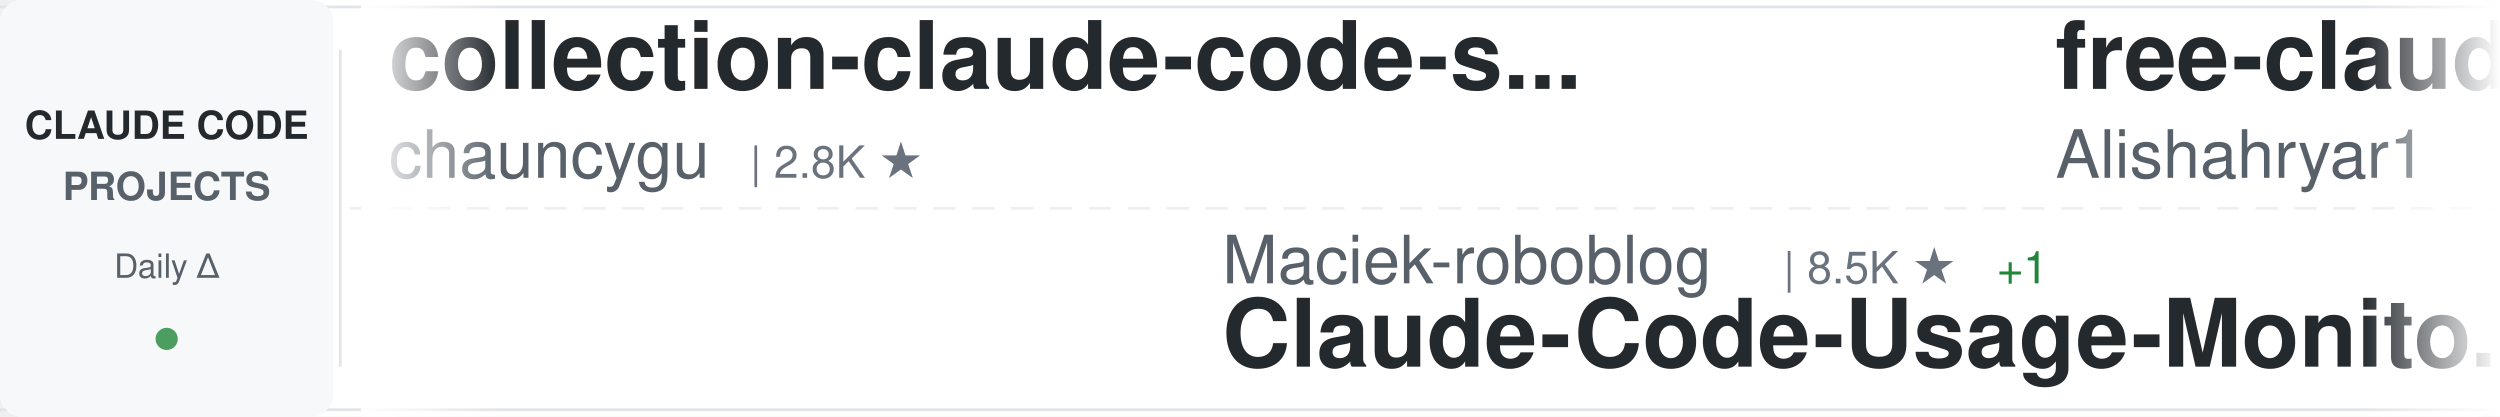
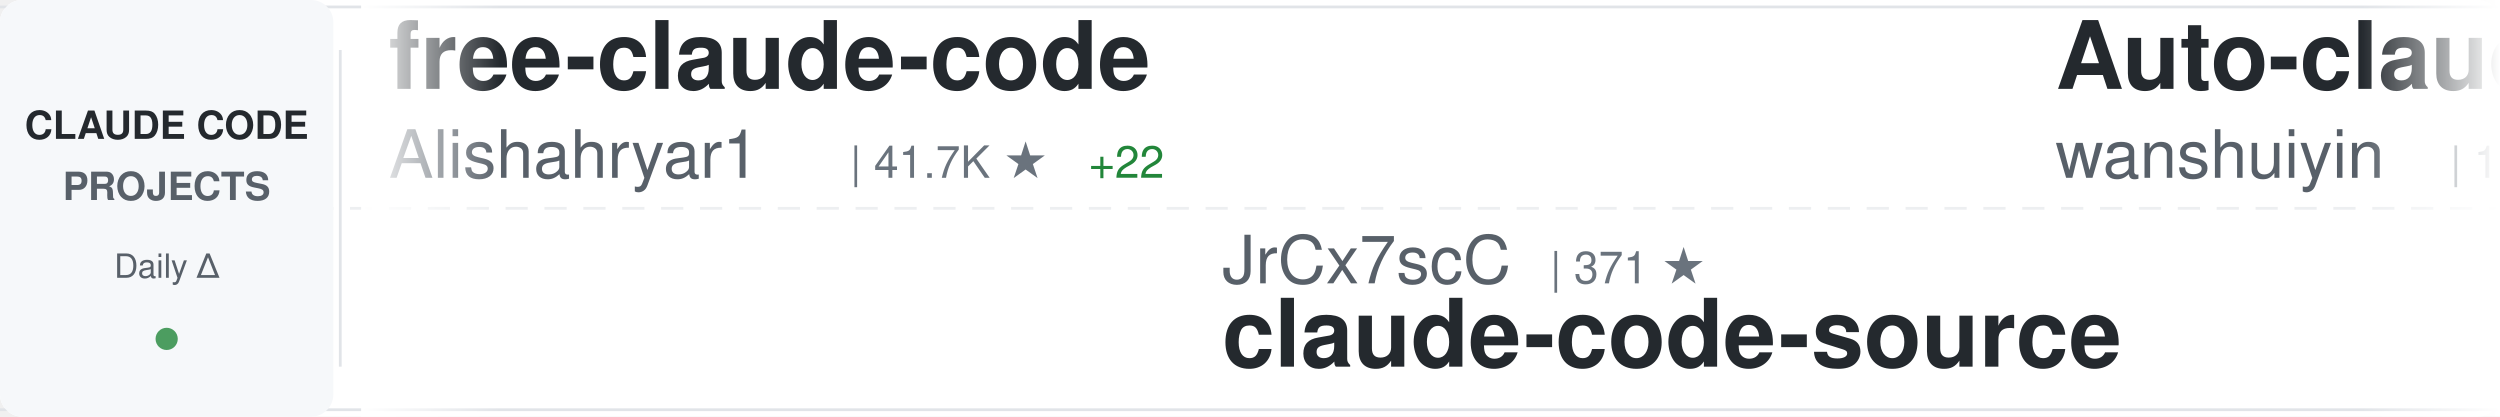
<svg xmlns="http://www.w3.org/2000/svg" width="900" height="150">
  <defs>
    <linearGradient id="awesomeLeftFade" x1="0%" y1="0%" x2="100%" y2="0%">
      <stop offset="0%" style="stop-color:#ffffff;stop-opacity:1" />
      <stop offset="100%" style="stop-color:#ffffff;stop-opacity:0" />
    </linearGradient>
    <linearGradient id="awesomeRightFade" x1="0%" y1="0%" x2="100%" y2="0%">
      <stop offset="0%" style="stop-color:#ffffff;stop-opacity:0" />
      <stop offset="100%" style="stop-color:#ffffff;stop-opacity:1" />
    </linearGradient>
  </defs>
  <rect width="900" height="150" fill="#ffffff" rx="8" />
  <rect x="0" y="2" width="900" height="1" fill="#e1e4e8" />
  <rect x="0" y="147" width="900" height="1" fill="#e1e4e8" />
  <line x1="0" y1="75" x2="900" y2="75" stroke="#e1e4e8" stroke-width="1" stroke-dasharray="8 6" opacity="0.6" />
  <rect x="0" y="0" width="120" height="150" fill="#f6f8fa" rx="8" />
  <text x="60" y="50" font-family="-apple-system, BlinkMacSystemFont, 'Segoe UI', Helvetica, Arial, sans-serif" font-size="14" font-weight="600" fill="#24292e" text-anchor="middle">CLAUDE CODE</text>
  <text x="60" y="72" font-family="-apple-system, BlinkMacSystemFont, 'Segoe UI', Helvetica, Arial, sans-serif" font-size="14" font-weight="600" fill="#586069" text-anchor="middle">PROJECTS</text>
  <text x="60" y="100" font-family="-apple-system, BlinkMacSystemFont, 'Segoe UI', Helvetica, Arial, sans-serif" font-size="12" font-weight="500" fill="#586069" text-anchor="middle">Daily Δ</text>
  <circle cx="60" cy="122" r="4" fill="#22863a" opacity="0.8" />
  <rect x="122" y="18" width="1" height="114" fill="#e1e4e8" />
  <clipPath id="awesomeTickerClip">
    <rect x="130" y="0" width="770" height="150" />
  </clipPath>
  <g clip-path="url(#awesomeTickerClip)">
    <g id="awesomeTickerItems">
      <animateTransform attributeName="transform" attributeType="XML" type="translate" from="0 0" to="-3000 0" dur="54s" repeatCount="indefinite" />
      <g transform="translate(0, 0)">
-         <text x="140" y="32" font-family="-apple-system, BlinkMacSystemFont, 'Segoe UI', Helvetica, Arial, sans-serif" font-size="34" font-weight="600" fill="#24292e">collection-claude-code-s...</text>
-         <text x="140" y="64" font-family="-apple-system, BlinkMacSystemFont, 'Segoe UI', Helvetica, Arial, sans-serif" font-size="24" font-weight="400" fill="#586069">chauncygu</text>
-         <text x="270" y="64" font-family="-apple-system, BlinkMacSystemFont, 'Segoe UI', Helvetica, Arial, sans-serif" font-size="16" font-weight="500" fill="#6a737d">| 2.8K ★</text>
-       </g>
-       <g transform="translate(300, 0)">
-         <text x="140" y="102" font-family="-apple-system, BlinkMacSystemFont, 'Segoe UI', Helvetica, Arial, sans-serif" font-size="24" font-weight="400" fill="#586069">Maciek-roboblog</text>
-         <text x="342" y="102" font-family="-apple-system, BlinkMacSystemFont, 'Segoe UI', Helvetica, Arial, sans-serif" font-size="16" font-weight="500" fill="#6a737d">| 8.5K ★</text>
-         <text x="419" y="102" font-family="-apple-system, BlinkMacSystemFont, 'Segoe UI', Helvetica, Arial, sans-serif" font-size="16" font-weight="500" fill="#22863a"> +1</text>
-         <text x="140" y="132" font-family="-apple-system, BlinkMacSystemFont, 'Segoe UI', Helvetica, Arial, sans-serif" font-size="34" font-weight="600" fill="#24292e">Claude-Code-Usage-Monito...</text>
-       </g>
-       <g transform="translate(600, 0)">
        <text x="140" y="32" font-family="-apple-system, BlinkMacSystemFont, 'Segoe UI', Helvetica, Arial, sans-serif" font-size="34" font-weight="600" fill="#24292e">free-claude-code</text>
        <text x="140" y="64" font-family="-apple-system, BlinkMacSystemFont, 'Segoe UI', Helvetica, Arial, sans-serif" font-size="24" font-weight="400" fill="#586069">Alishahryar1</text>
        <text x="306" y="64" font-family="-apple-system, BlinkMacSystemFont, 'Segoe UI', Helvetica, Arial, sans-serif" font-size="16" font-weight="500" fill="#6a737d">| 41.7K ★</text>
-         <text x="392" y="64" font-family="-apple-system, BlinkMacSystemFont, 'Segoe UI', Helvetica, Arial, sans-serif" font-size="16" font-weight="500" fill="#22863a"> +15</text>
+         <text x="392" y="64" font-family="-apple-system, BlinkMacSystemFont, 'Segoe UI', Helvetica, Arial, sans-serif" font-size="16" font-weight="500" fill="#22863a"> +22</text>
+       </g>
+       <g transform="translate(300, 0)">
+         <text x="140" y="102" font-family="-apple-system, BlinkMacSystemFont, 'Segoe UI', Helvetica, Arial, sans-serif" font-size="24" font-weight="400" fill="#586069">JrCx7scC</text>
+         <text x="258" y="102" font-family="-apple-system, BlinkMacSystemFont, 'Segoe UI', Helvetica, Arial, sans-serif" font-size="16" font-weight="500" fill="#6a737d">| 371 ★</text>
+         <text x="140" y="132" font-family="-apple-system, BlinkMacSystemFont, 'Segoe UI', Helvetica, Arial, sans-serif" font-size="34" font-weight="600" fill="#24292e">claude-code-source</text>
+       </g>
+       <g transform="translate(600, 0)">
+         <text x="140" y="32" font-family="-apple-system, BlinkMacSystemFont, 'Segoe UI', Helvetica, Arial, sans-serif" font-size="34" font-weight="600" fill="#24292e">Auto-claude-code-researc...</text>
+         <text x="140" y="64" font-family="-apple-system, BlinkMacSystemFont, 'Segoe UI', Helvetica, Arial, sans-serif" font-size="24" font-weight="400" fill="#586069">wanshuiyin</text>
+         <text x="282" y="64" font-family="-apple-system, BlinkMacSystemFont, 'Segoe UI', Helvetica, Arial, sans-serif" font-size="16" font-weight="500" fill="#6a737d">| 13.7K ★</text>
+         <text x="368" y="64" font-family="-apple-system, BlinkMacSystemFont, 'Segoe UI', Helvetica, Arial, sans-serif" font-size="16" font-weight="500" fill="#22863a"> +1</text>
      </g>
      <g transform="translate(900, 0)">
-         <text x="140" y="102" font-family="-apple-system, BlinkMacSystemFont, 'Segoe UI', Helvetica, Arial, sans-serif" font-size="24" font-weight="400" fill="#586069">huangjia2019</text>
-         <text x="306" y="102" font-family="-apple-system, BlinkMacSystemFont, 'Segoe UI', Helvetica, Arial, sans-serif" font-size="16" font-weight="500" fill="#6a737d">| 1.0K ★</text>
-         <text x="140" y="132" font-family="-apple-system, BlinkMacSystemFont, 'Segoe UI', Helvetica, Arial, sans-serif" font-size="34" font-weight="600" fill="#24292e">claude-code-engineering</text>
+         <text x="140" y="102" font-family="-apple-system, BlinkMacSystemFont, 'Segoe UI', Helvetica, Arial, sans-serif" font-size="24" font-weight="400" fill="#586069">Yeachan-Heo</text>
+         <text x="294" y="102" font-family="-apple-system, BlinkMacSystemFont, 'Segoe UI', Helvetica, Arial, sans-serif" font-size="16" font-weight="500" fill="#6a737d">| 38.0K ★</text>
+         <text x="380" y="102" font-family="-apple-system, BlinkMacSystemFont, 'Segoe UI', Helvetica, Arial, sans-serif" font-size="16" font-weight="500" fill="#22863a"> +1</text>
+         <text x="140" y="132" font-family="-apple-system, BlinkMacSystemFont, 'Segoe UI', Helvetica, Arial, sans-serif" font-size="34" font-weight="600" fill="#24292e">oh-my-claudecode</text>
      </g>
      <g transform="translate(1200, 0)">
-         <text x="140" y="32" font-family="-apple-system, BlinkMacSystemFont, 'Segoe UI', Helvetica, Arial, sans-serif" font-size="34" font-weight="600" fill="#24292e">claude-code-source</text>
-         <text x="140" y="64" font-family="-apple-system, BlinkMacSystemFont, 'Segoe UI', Helvetica, Arial, sans-serif" font-size="24" font-weight="400" fill="#586069">JrCx7scC</text>
-         <text x="258" y="64" font-family="-apple-system, BlinkMacSystemFont, 'Segoe UI', Helvetica, Arial, sans-serif" font-size="16" font-weight="500" fill="#6a737d">| 371 ★</text>
+         <text x="140" y="32" font-family="-apple-system, BlinkMacSystemFont, 'Segoe UI', Helvetica, Arial, sans-serif" font-size="34" font-weight="600" fill="#24292e">ralph-claude-code</text>
+         <text x="140" y="64" font-family="-apple-system, BlinkMacSystemFont, 'Segoe UI', Helvetica, Arial, sans-serif" font-size="24" font-weight="400" fill="#586069">frankbria</text>
+         <text x="270" y="64" font-family="-apple-system, BlinkMacSystemFont, 'Segoe UI', Helvetica, Arial, sans-serif" font-size="16" font-weight="500" fill="#6a737d">| 9.6K ★</text>
+         <text x="347" y="64" font-family="-apple-system, BlinkMacSystemFont, 'Segoe UI', Helvetica, Arial, sans-serif" font-size="16" font-weight="500" fill="#cb2431"> -1</text>
      </g>
      <g transform="translate(1500, 0)">
-         <text x="140" y="102" font-family="-apple-system, BlinkMacSystemFont, 'Segoe UI', Helvetica, Arial, sans-serif" font-size="24" font-weight="400" fill="#586069">VILA-Lab</text>
-         <text x="258" y="102" font-family="-apple-system, BlinkMacSystemFont, 'Segoe UI', Helvetica, Arial, sans-serif" font-size="16" font-weight="500" fill="#6a737d">| 2.0K ★</text>
-         <text x="335" y="102" font-family="-apple-system, BlinkMacSystemFont, 'Segoe UI', Helvetica, Arial, sans-serif" font-size="16" font-weight="500" fill="#22863a"> +1</text>
-         <text x="140" y="132" font-family="-apple-system, BlinkMacSystemFont, 'Segoe UI', Helvetica, Arial, sans-serif" font-size="34" font-weight="600" fill="#24292e">Dive-into-Claude-Code</text>
+         <text x="140" y="102" font-family="-apple-system, BlinkMacSystemFont, 'Segoe UI', Helvetica, Arial, sans-serif" font-size="24" font-weight="400" fill="#586069">krusemediallc</text>
+         <text x="318" y="102" font-family="-apple-system, BlinkMacSystemFont, 'Segoe UI', Helvetica, Arial, sans-serif" font-size="16" font-weight="500" fill="#6a737d">| 1.0K ★</text>
+         <text x="395" y="102" font-family="-apple-system, BlinkMacSystemFont, 'Segoe UI', Helvetica, Arial, sans-serif" font-size="16" font-weight="500" fill="#22863a"> +1</text>
+         <text x="140" y="132" font-family="-apple-system, BlinkMacSystemFont, 'Segoe UI', Helvetica, Arial, sans-serif" font-size="34" font-weight="600" fill="#24292e">arcads-claude-code</text>
      </g>
      <g transform="translate(1800, 0)">
-         <text x="140" y="32" font-family="-apple-system, BlinkMacSystemFont, 'Segoe UI', Helvetica, Arial, sans-serif" font-size="34" font-weight="600" fill="#24292e">claude-code-guide</text>
-         <text x="140" y="64" font-family="-apple-system, BlinkMacSystemFont, 'Segoe UI', Helvetica, Arial, sans-serif" font-size="24" font-weight="400" fill="#586069">Cranot</text>
-         <text x="234" y="64" font-family="-apple-system, BlinkMacSystemFont, 'Segoe UI', Helvetica, Arial, sans-serif" font-size="16" font-weight="500" fill="#6a737d">| 2.8K ★</text>
+         <text x="140" y="32" font-family="-apple-system, BlinkMacSystemFont, 'Segoe UI', Helvetica, Arial, sans-serif" font-size="34" font-weight="600" fill="#24292e">claude-code-local</text>
+         <text x="140" y="64" font-family="-apple-system, BlinkMacSystemFont, 'Segoe UI', Helvetica, Arial, sans-serif" font-size="24" font-weight="400" fill="#586069">nicedreamzapp</text>
+         <text x="318" y="64" font-family="-apple-system, BlinkMacSystemFont, 'Segoe UI', Helvetica, Arial, sans-serif" font-size="16" font-weight="500" fill="#6a737d">| 3.0K ★</text>
+         <text x="395" y="64" font-family="-apple-system, BlinkMacSystemFont, 'Segoe UI', Helvetica, Arial, sans-serif" font-size="16" font-weight="500" fill="#22863a"> +5</text>
      </g>
      <g transform="translate(2100, 0)">
-         <text x="140" y="102" font-family="-apple-system, BlinkMacSystemFont, 'Segoe UI', Helvetica, Arial, sans-serif" font-size="24" font-weight="400" fill="#586069">luyao618</text>
-         <text x="258" y="102" font-family="-apple-system, BlinkMacSystemFont, 'Segoe UI', Helvetica, Arial, sans-serif" font-size="16" font-weight="500" fill="#6a737d">| 1.6K ★</text>
-         <text x="140" y="132" font-family="-apple-system, BlinkMacSystemFont, 'Segoe UI', Helvetica, Arial, sans-serif" font-size="34" font-weight="600" fill="#24292e">Claude-Code-Source-Study</text>
+         <text x="140" y="102" font-family="-apple-system, BlinkMacSystemFont, 'Segoe UI', Helvetica, Arial, sans-serif" font-size="24" font-weight="400" fill="#586069">disler</text>
+         <text x="234" y="102" font-family="-apple-system, BlinkMacSystemFont, 'Segoe UI', Helvetica, Arial, sans-serif" font-size="16" font-weight="500" fill="#6a737d">| 1.5K ★</text>
+         <text x="311" y="102" font-family="-apple-system, BlinkMacSystemFont, 'Segoe UI', Helvetica, Arial, sans-serif" font-size="16" font-weight="500" fill="#22863a"> +1</text>
+         <text x="140" y="132" font-family="-apple-system, BlinkMacSystemFont, 'Segoe UI', Helvetica, Arial, sans-serif" font-size="34" font-weight="600" fill="#24292e">pi-vs-claude-code</text>
      </g>
      <g transform="translate(2400, 0)">
-         <text x="140" y="32" font-family="-apple-system, BlinkMacSystemFont, 'Segoe UI', Helvetica, Arial, sans-serif" font-size="34" font-weight="600" fill="#24292e">claude-code-infrastructu...</text>
-         <text x="140" y="64" font-family="-apple-system, BlinkMacSystemFont, 'Segoe UI', Helvetica, Arial, sans-serif" font-size="24" font-weight="400" fill="#586069">diet103</text>
-         <text x="246" y="64" font-family="-apple-system, BlinkMacSystemFont, 'Segoe UI', Helvetica, Arial, sans-serif" font-size="16" font-weight="500" fill="#6a737d">| 10.0K ★</text>
+         <text x="140" y="32" font-family="-apple-system, BlinkMacSystemFont, 'Segoe UI', Helvetica, Arial, sans-serif" font-size="34" font-weight="600" fill="#24292e">claude-code-guide</text>
+         <text x="140" y="64" font-family="-apple-system, BlinkMacSystemFont, 'Segoe UI', Helvetica, Arial, sans-serif" font-size="24" font-weight="400" fill="#586069">zebbern</text>
+         <text x="246" y="64" font-family="-apple-system, BlinkMacSystemFont, 'Segoe UI', Helvetica, Arial, sans-serif" font-size="16" font-weight="500" fill="#6a737d">| 4.4K ★</text>
      </g>
      <g transform="translate(2700, 0)">
-         <text x="140" y="102" font-family="-apple-system, BlinkMacSystemFont, 'Segoe UI', Helvetica, Arial, sans-serif" font-size="24" font-weight="400" fill="#586069">affaan-m</text>
-         <text x="258" y="102" font-family="-apple-system, BlinkMacSystemFont, 'Segoe UI', Helvetica, Arial, sans-serif" font-size="16" font-weight="500" fill="#6a737d">| 232.1K ★</text>
-         <text x="353" y="102" font-family="-apple-system, BlinkMacSystemFont, 'Segoe UI', Helvetica, Arial, sans-serif" font-size="16" font-weight="500" fill="#22863a"> +57</text>
-         <text x="140" y="132" font-family="-apple-system, BlinkMacSystemFont, 'Segoe UI', Helvetica, Arial, sans-serif" font-size="34" font-weight="600" fill="#24292e">ECC</text>
+         <text x="140" y="102" font-family="-apple-system, BlinkMacSystemFont, 'Segoe UI', Helvetica, Arial, sans-serif" font-size="24" font-weight="400" fill="#586069">Njengah</text>
+         <text x="246" y="102" font-family="-apple-system, BlinkMacSystemFont, 'Segoe UI', Helvetica, Arial, sans-serif" font-size="16" font-weight="500" fill="#6a737d">| 1.9K ★</text>
+         <text x="323" y="102" font-family="-apple-system, BlinkMacSystemFont, 'Segoe UI', Helvetica, Arial, sans-serif" font-size="16" font-weight="500" fill="#22863a"> +1</text>
+         <text x="140" y="132" font-family="-apple-system, BlinkMacSystemFont, 'Segoe UI', Helvetica, Arial, sans-serif" font-size="34" font-weight="600" fill="#24292e">claude-code-cheat-sheet</text>
      </g>
      <g transform="translate(3000, 0)">
-         <text x="140" y="32" font-family="-apple-system, BlinkMacSystemFont, 'Segoe UI', Helvetica, Arial, sans-serif" font-size="34" font-weight="600" fill="#24292e">collection-claude-code-s...</text>
-         <text x="140" y="64" font-family="-apple-system, BlinkMacSystemFont, 'Segoe UI', Helvetica, Arial, sans-serif" font-size="24" font-weight="400" fill="#586069">chauncygu</text>
-         <text x="270" y="64" font-family="-apple-system, BlinkMacSystemFont, 'Segoe UI', Helvetica, Arial, sans-serif" font-size="16" font-weight="500" fill="#6a737d">| 2.8K ★</text>
-       </g>
-       <g transform="translate(3300, 0)">
-         <text x="140" y="102" font-family="-apple-system, BlinkMacSystemFont, 'Segoe UI', Helvetica, Arial, sans-serif" font-size="24" font-weight="400" fill="#586069">Maciek-roboblog</text>
-         <text x="342" y="102" font-family="-apple-system, BlinkMacSystemFont, 'Segoe UI', Helvetica, Arial, sans-serif" font-size="16" font-weight="500" fill="#6a737d">| 8.5K ★</text>
-         <text x="419" y="102" font-family="-apple-system, BlinkMacSystemFont, 'Segoe UI', Helvetica, Arial, sans-serif" font-size="16" font-weight="500" fill="#22863a"> +1</text>
-         <text x="140" y="132" font-family="-apple-system, BlinkMacSystemFont, 'Segoe UI', Helvetica, Arial, sans-serif" font-size="34" font-weight="600" fill="#24292e">Claude-Code-Usage-Monito...</text>
-       </g>
-       <g transform="translate(3600, 0)">
        <text x="140" y="32" font-family="-apple-system, BlinkMacSystemFont, 'Segoe UI', Helvetica, Arial, sans-serif" font-size="34" font-weight="600" fill="#24292e">free-claude-code</text>
        <text x="140" y="64" font-family="-apple-system, BlinkMacSystemFont, 'Segoe UI', Helvetica, Arial, sans-serif" font-size="24" font-weight="400" fill="#586069">Alishahryar1</text>
        <text x="306" y="64" font-family="-apple-system, BlinkMacSystemFont, 'Segoe UI', Helvetica, Arial, sans-serif" font-size="16" font-weight="500" fill="#6a737d">| 41.7K ★</text>
-         <text x="392" y="64" font-family="-apple-system, BlinkMacSystemFont, 'Segoe UI', Helvetica, Arial, sans-serif" font-size="16" font-weight="500" fill="#22863a"> +15</text>
+         <text x="392" y="64" font-family="-apple-system, BlinkMacSystemFont, 'Segoe UI', Helvetica, Arial, sans-serif" font-size="16" font-weight="500" fill="#22863a"> +22</text>
+       </g>
+       <g transform="translate(3300, 0)">
+         <text x="140" y="102" font-family="-apple-system, BlinkMacSystemFont, 'Segoe UI', Helvetica, Arial, sans-serif" font-size="24" font-weight="400" fill="#586069">JrCx7scC</text>
+         <text x="258" y="102" font-family="-apple-system, BlinkMacSystemFont, 'Segoe UI', Helvetica, Arial, sans-serif" font-size="16" font-weight="500" fill="#6a737d">| 371 ★</text>
+         <text x="140" y="132" font-family="-apple-system, BlinkMacSystemFont, 'Segoe UI', Helvetica, Arial, sans-serif" font-size="34" font-weight="600" fill="#24292e">claude-code-source</text>
+       </g>
+       <g transform="translate(3600, 0)">
+         <text x="140" y="32" font-family="-apple-system, BlinkMacSystemFont, 'Segoe UI', Helvetica, Arial, sans-serif" font-size="34" font-weight="600" fill="#24292e">Auto-claude-code-researc...</text>
+         <text x="140" y="64" font-family="-apple-system, BlinkMacSystemFont, 'Segoe UI', Helvetica, Arial, sans-serif" font-size="24" font-weight="400" fill="#586069">wanshuiyin</text>
+         <text x="282" y="64" font-family="-apple-system, BlinkMacSystemFont, 'Segoe UI', Helvetica, Arial, sans-serif" font-size="16" font-weight="500" fill="#6a737d">| 13.7K ★</text>
+         <text x="368" y="64" font-family="-apple-system, BlinkMacSystemFont, 'Segoe UI', Helvetica, Arial, sans-serif" font-size="16" font-weight="500" fill="#22863a"> +1</text>
      </g>
      <g transform="translate(3900, 0)">
-         <text x="140" y="102" font-family="-apple-system, BlinkMacSystemFont, 'Segoe UI', Helvetica, Arial, sans-serif" font-size="24" font-weight="400" fill="#586069">huangjia2019</text>
-         <text x="306" y="102" font-family="-apple-system, BlinkMacSystemFont, 'Segoe UI', Helvetica, Arial, sans-serif" font-size="16" font-weight="500" fill="#6a737d">| 1.0K ★</text>
-         <text x="140" y="132" font-family="-apple-system, BlinkMacSystemFont, 'Segoe UI', Helvetica, Arial, sans-serif" font-size="34" font-weight="600" fill="#24292e">claude-code-engineering</text>
+         <text x="140" y="102" font-family="-apple-system, BlinkMacSystemFont, 'Segoe UI', Helvetica, Arial, sans-serif" font-size="24" font-weight="400" fill="#586069">Yeachan-Heo</text>
+         <text x="294" y="102" font-family="-apple-system, BlinkMacSystemFont, 'Segoe UI', Helvetica, Arial, sans-serif" font-size="16" font-weight="500" fill="#6a737d">| 38.0K ★</text>
+         <text x="380" y="102" font-family="-apple-system, BlinkMacSystemFont, 'Segoe UI', Helvetica, Arial, sans-serif" font-size="16" font-weight="500" fill="#22863a"> +1</text>
+         <text x="140" y="132" font-family="-apple-system, BlinkMacSystemFont, 'Segoe UI', Helvetica, Arial, sans-serif" font-size="34" font-weight="600" fill="#24292e">oh-my-claudecode</text>
      </g>
    </g>
  </g>
  <rect x="130" y="0" width="50" height="150" fill="url(#awesomeLeftFade)" />
  <rect x="850" y="0" width="50" height="150" fill="url(#awesomeRightFade)" />
</svg>
